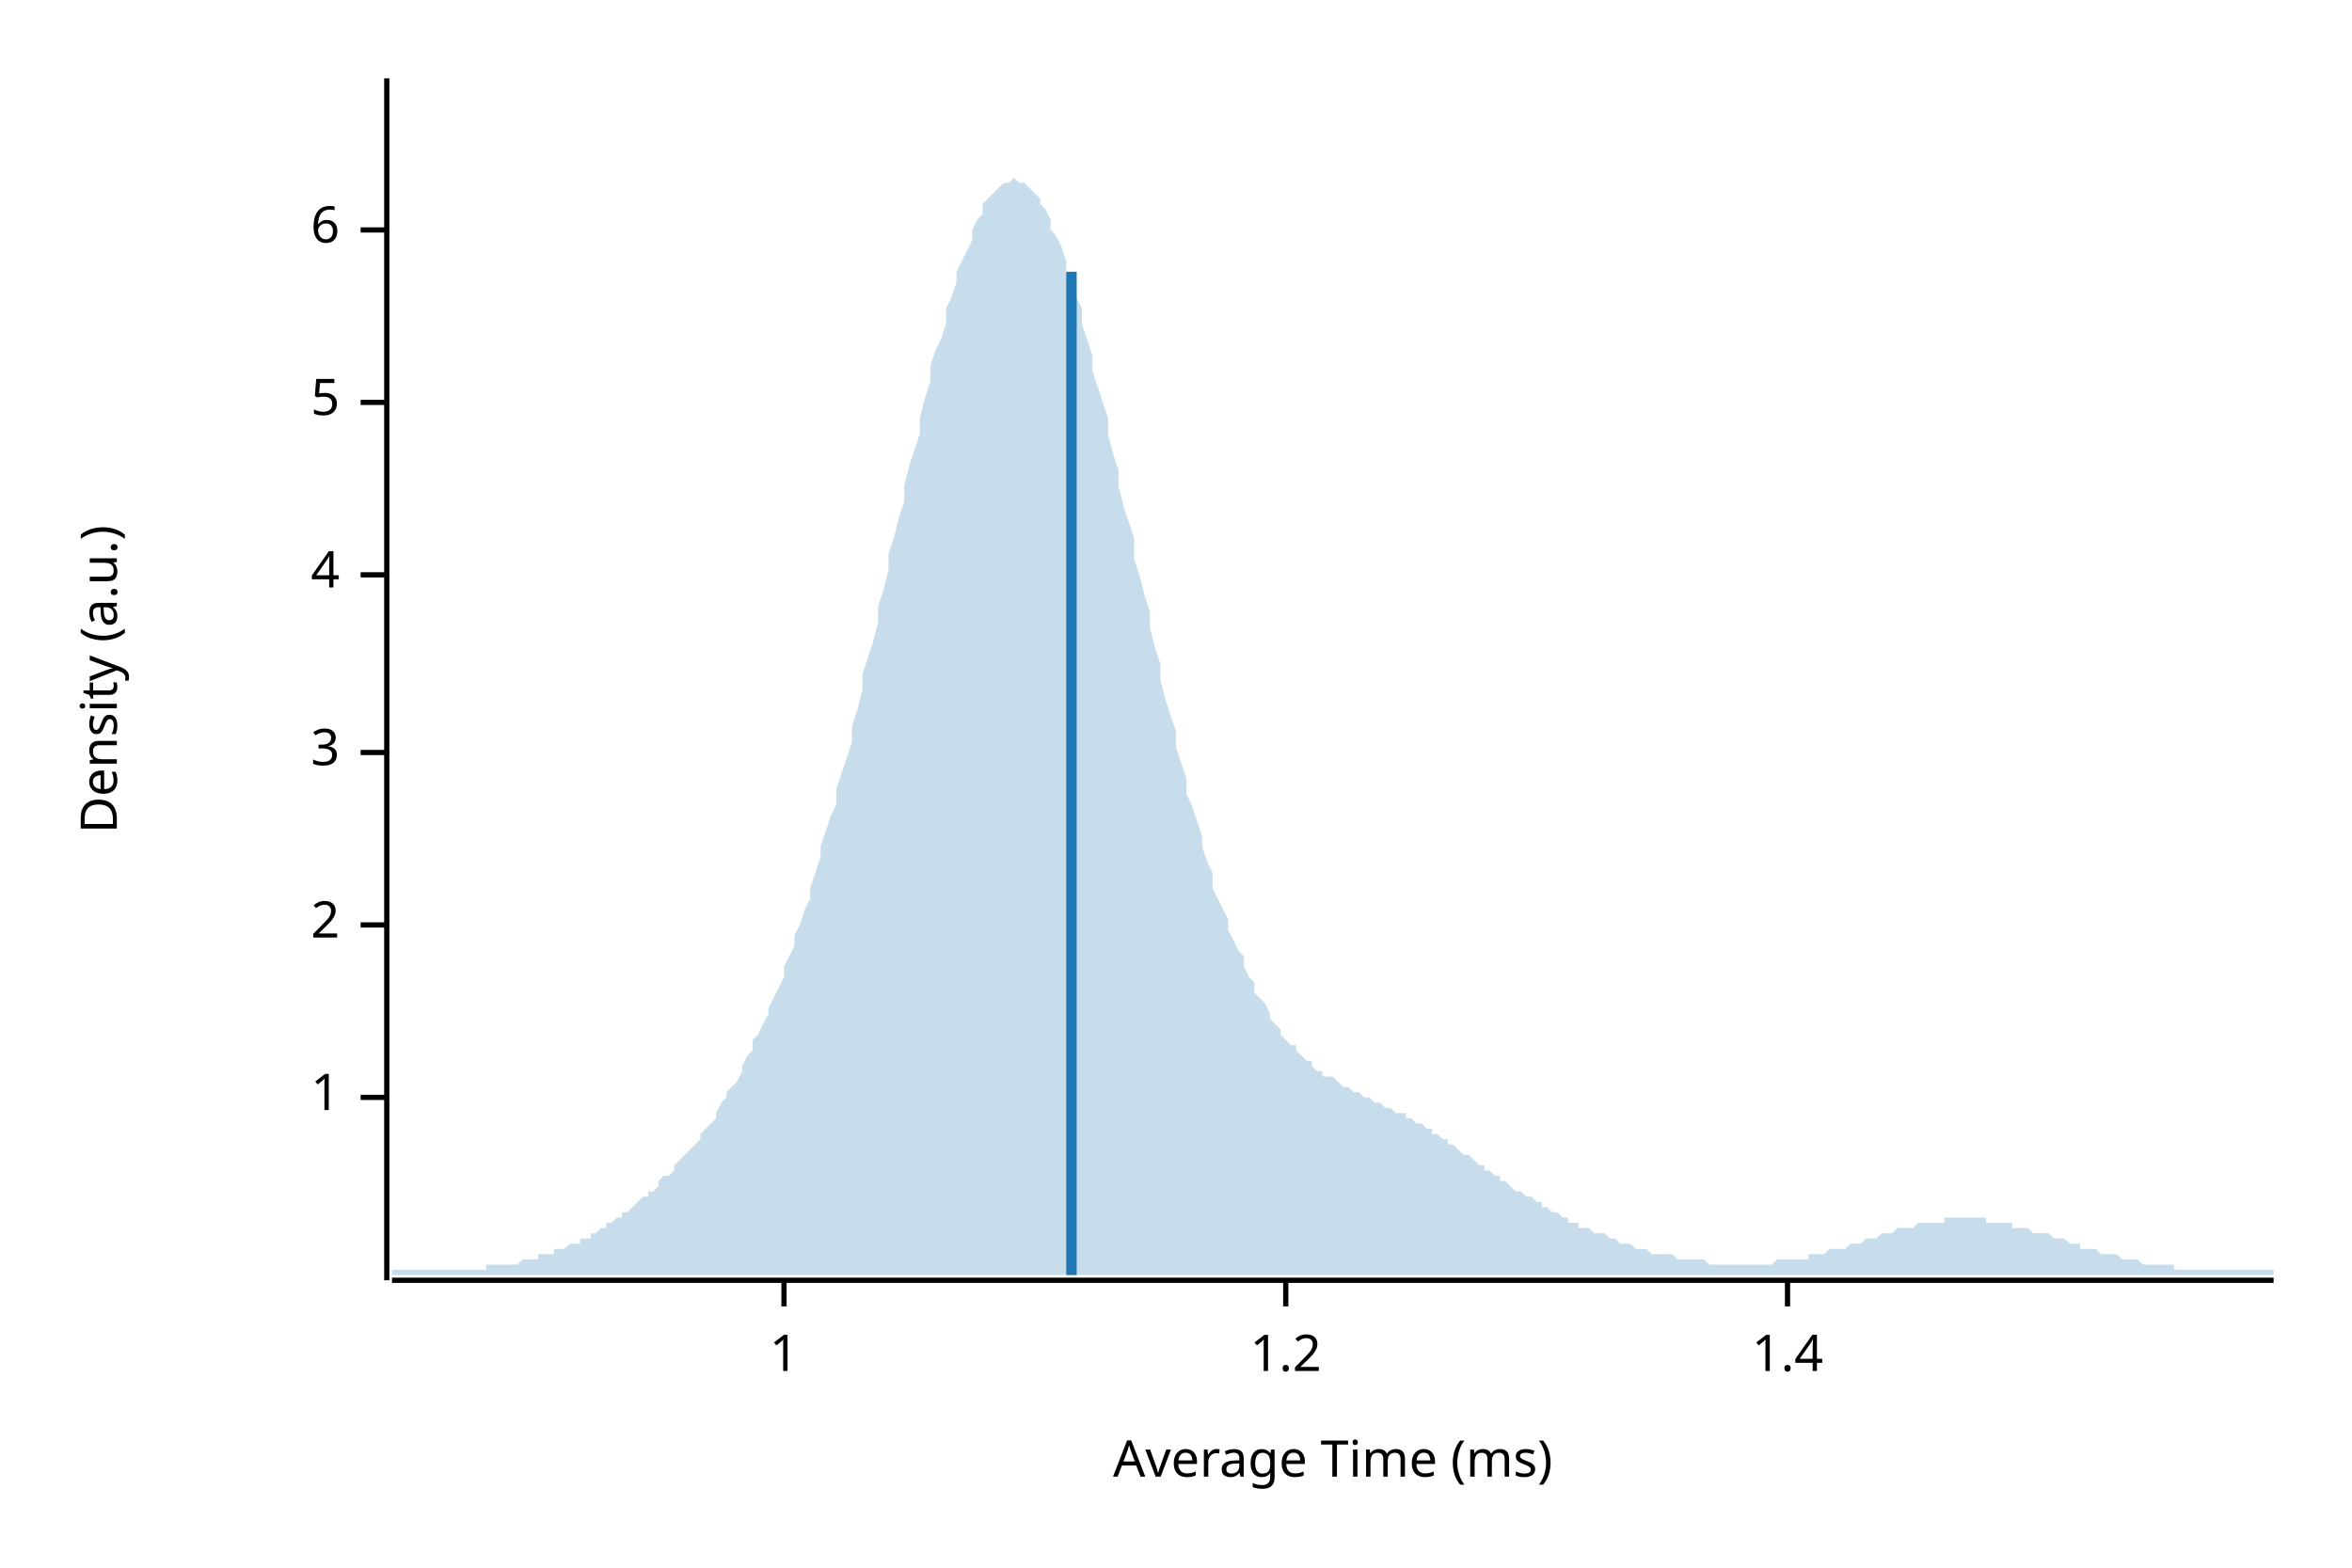
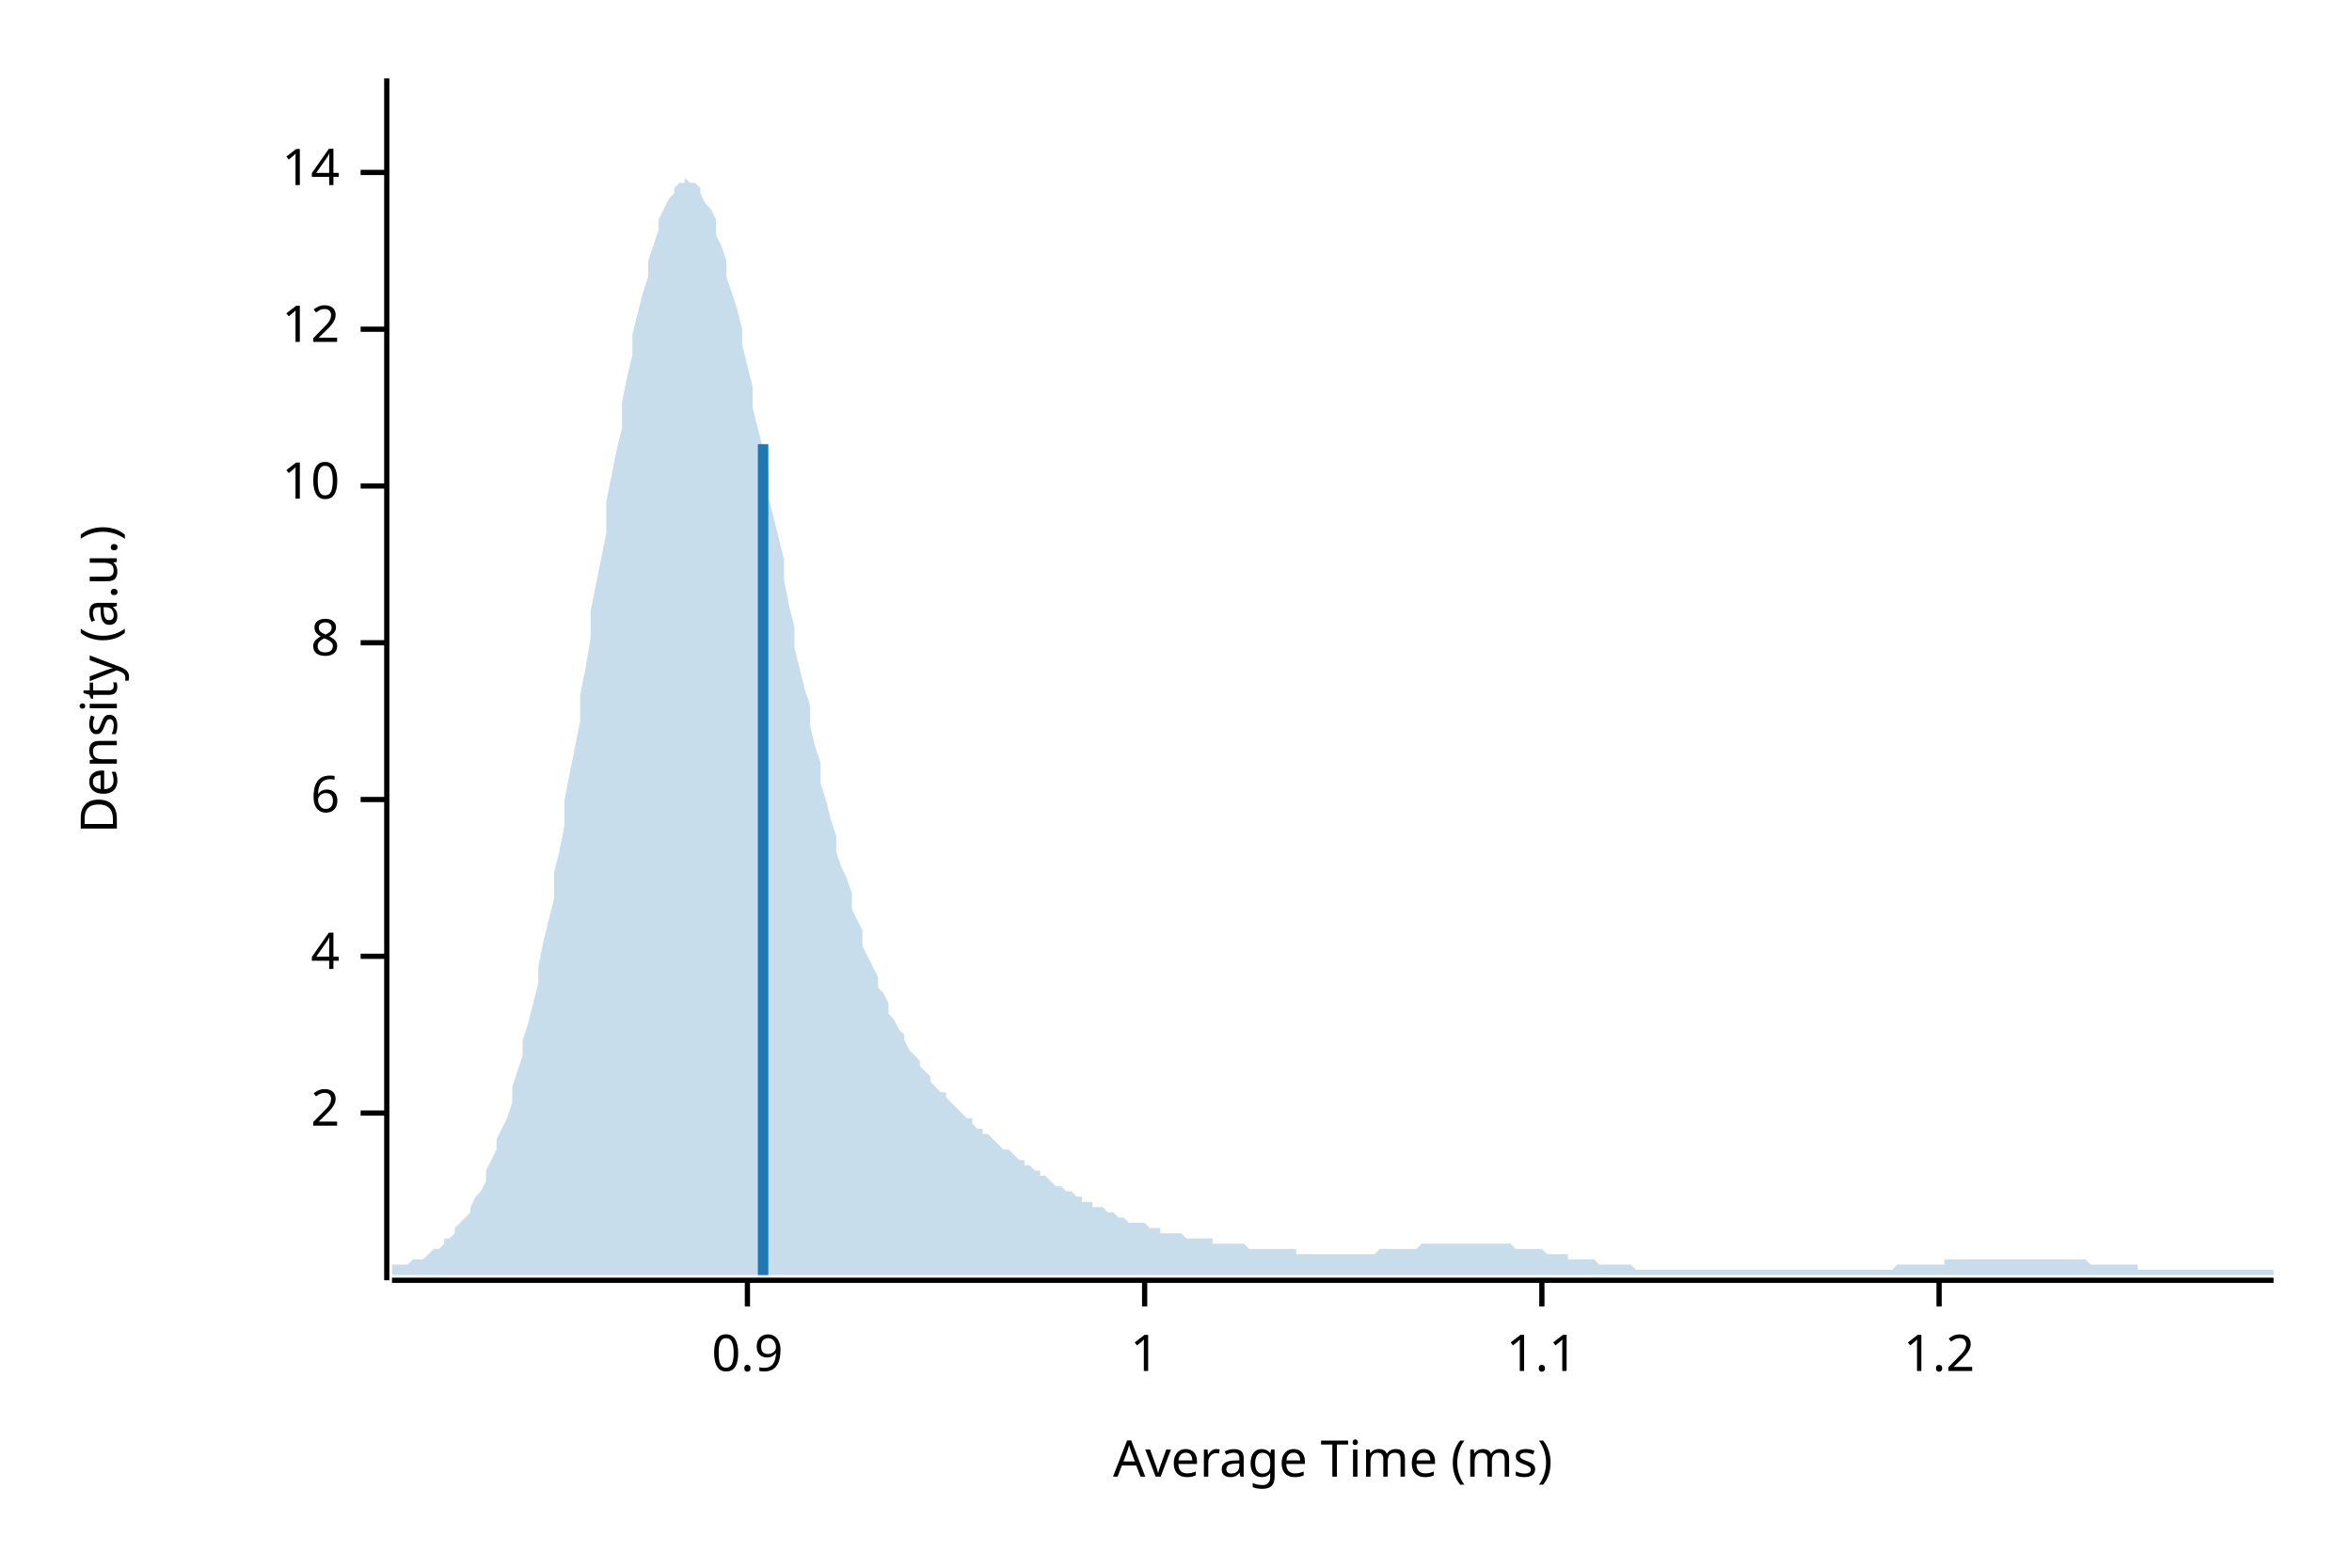
<svg xmlns="http://www.w3.org/2000/svg" width="450" height="300" viewBox="0 0 450 300">
  <text x="15" y="130" dy="0.76em" text-anchor="middle" font-family="sans-serif" font-size="9.677" opacity="1" fill="#000000" transform="rotate(270, 15, 130)">
Density (a.u.)
</text>
  <text x="255" y="285" dy="-0.5ex" text-anchor="middle" font-family="sans-serif" font-size="9.677" opacity="1" fill="#000000">
Average Time (ms)
</text>
  <polyline fill="none" opacity="1" stroke="#000000" stroke-width="1" points="74,15 74,245 " />
-   <text x="65" y="210" dy="0.5ex" text-anchor="end" font-family="sans-serif" font-size="9.677" opacity="1" fill="#000000">
+   <text x="65" y="213" dy="0.5ex" text-anchor="end" font-family="sans-serif" font-size="9.677" opacity="1" fill="#000000">
+ 2
+ </text>
+   <polyline fill="none" opacity="1" stroke="#000000" stroke-width="1" points="69,213 74,213 " />
+   <text x="65" y="183" dy="0.5ex" text-anchor="end" font-family="sans-serif" font-size="9.677" opacity="1" fill="#000000">
+ 4
+ </text>
+   <polyline fill="none" opacity="1" stroke="#000000" stroke-width="1" points="69,183 74,183 " />
+   <text x="65" y="153" dy="0.5ex" text-anchor="end" font-family="sans-serif" font-size="9.677" opacity="1" fill="#000000">
+ 6
+ </text>
+   <polyline fill="none" opacity="1" stroke="#000000" stroke-width="1" points="69,153 74,153 " />
+   <text x="65" y="123" dy="0.5ex" text-anchor="end" font-family="sans-serif" font-size="9.677" opacity="1" fill="#000000">
+ 8
+ </text>
+   <polyline fill="none" opacity="1" stroke="#000000" stroke-width="1" points="69,123 74,123 " />
+   <text x="65" y="93" dy="0.5ex" text-anchor="end" font-family="sans-serif" font-size="9.677" opacity="1" fill="#000000">
+ 10
+ </text>
+   <polyline fill="none" opacity="1" stroke="#000000" stroke-width="1" points="69,93 74,93 " />
+   <text x="65" y="63" dy="0.5ex" text-anchor="end" font-family="sans-serif" font-size="9.677" opacity="1" fill="#000000">
+ 12
+ </text>
+   <polyline fill="none" opacity="1" stroke="#000000" stroke-width="1" points="69,63 74,63 " />
+   <text x="65" y="33" dy="0.5ex" text-anchor="end" font-family="sans-serif" font-size="9.677" opacity="1" fill="#000000">
+ 14
+ </text>
+   <polyline fill="none" opacity="1" stroke="#000000" stroke-width="1" points="69,33 74,33 " />
+   <polyline fill="none" opacity="1" stroke="#000000" stroke-width="1" points="75,245 435,245 " />
+   <text x="143" y="255" dy="0.76em" text-anchor="middle" font-family="sans-serif" font-size="9.677" opacity="1" fill="#000000">
+ 0.9
+ </text>
+   <polyline fill="none" opacity="1" stroke="#000000" stroke-width="1" points="143,245 143,250 " />
+   <text x="219" y="255" dy="0.76em" text-anchor="middle" font-family="sans-serif" font-size="9.677" opacity="1" fill="#000000">
1
</text>
-   <polyline fill="none" opacity="1" stroke="#000000" stroke-width="1" points="69,210 74,210 " />
-   <text x="65" y="177" dy="0.5ex" text-anchor="end" font-family="sans-serif" font-size="9.677" opacity="1" fill="#000000">
- 2
+   <polyline fill="none" opacity="1" stroke="#000000" stroke-width="1" points="219,245 219,250 " />
+   <text x="295" y="255" dy="0.76em" text-anchor="middle" font-family="sans-serif" font-size="9.677" opacity="1" fill="#000000">
+ 1.1
</text>
-   <polyline fill="none" opacity="1" stroke="#000000" stroke-width="1" points="69,177 74,177 " />
-   <text x="65" y="144" dy="0.5ex" text-anchor="end" font-family="sans-serif" font-size="9.677" opacity="1" fill="#000000">
- 3
- </text>
-   <polyline fill="none" opacity="1" stroke="#000000" stroke-width="1" points="69,144 74,144 " />
-   <text x="65" y="110" dy="0.5ex" text-anchor="end" font-family="sans-serif" font-size="9.677" opacity="1" fill="#000000">
- 4
- </text>
-   <polyline fill="none" opacity="1" stroke="#000000" stroke-width="1" points="69,110 74,110 " />
-   <text x="65" y="77" dy="0.5ex" text-anchor="end" font-family="sans-serif" font-size="9.677" opacity="1" fill="#000000">
- 5
- </text>
-   <polyline fill="none" opacity="1" stroke="#000000" stroke-width="1" points="69,77 74,77 " />
-   <text x="65" y="44" dy="0.5ex" text-anchor="end" font-family="sans-serif" font-size="9.677" opacity="1" fill="#000000">
- 6
- </text>
-   <polyline fill="none" opacity="1" stroke="#000000" stroke-width="1" points="69,44 74,44 " />
-   <polyline fill="none" opacity="1" stroke="#000000" stroke-width="1" points="75,245 435,245 " />
-   <text x="150" y="255" dy="0.76em" text-anchor="middle" font-family="sans-serif" font-size="9.677" opacity="1" fill="#000000">
- 1
- </text>
-   <polyline fill="none" opacity="1" stroke="#000000" stroke-width="1" points="150,245 150,250 " />
-   <text x="246" y="255" dy="0.76em" text-anchor="middle" font-family="sans-serif" font-size="9.677" opacity="1" fill="#000000">
+   <polyline fill="none" opacity="1" stroke="#000000" stroke-width="1" points="295,245 295,250 " />
+   <text x="371" y="255" dy="0.76em" text-anchor="middle" font-family="sans-serif" font-size="9.677" opacity="1" fill="#000000">
1.2
</text>
-   <polyline fill="none" opacity="1" stroke="#000000" stroke-width="1" points="246,245 246,250 " />
-   <text x="342" y="255" dy="0.76em" text-anchor="middle" font-family="sans-serif" font-size="9.677" opacity="1" fill="#000000">
- 1.4
- </text>
-   <polyline fill="none" opacity="1" stroke="#000000" stroke-width="1" points="342,245 342,250 " />
-   <polygon opacity="0.25" fill="#1F78B4" points="75,243 75,243 76,243 77,243 77,243 78,243 79,243 80,243 80,243 81,243 82,243 82,243 83,243 84,243 85,243 85,243 86,243 87,243 87,243 88,243 89,243 90,243 90,243 91,243 92,243 93,243 93,242 94,242 95,242 95,242 96,242 97,242 98,242 98,242 99,242 100,241 100,241 101,241 102,241 103,241 103,240 104,240 105,240 106,240 106,239 107,239 108,239 108,239 109,238 110,238 111,238 111,237 112,237 113,237 113,236 114,236 115,235 116,235 116,234 117,234 118,233 119,233 119,232 120,232 121,231 121,231 122,230 123,229 124,229 124,228 125,228 126,227 126,226 127,225 128,225 129,224 129,223 130,222 131,221 131,221 132,220 133,219 134,218 134,217 135,216 136,215 137,214 137,213 138,211 139,210 139,209 140,208 141,207 142,205 142,204 143,202 144,201 144,199 145,198 146,196 147,194 147,193 148,191 149,189 150,187 150,185 151,183 152,181 152,179 153,177 154,174 155,172 155,170 156,167 157,164 157,162 158,159 159,156 160,154 160,151 161,148 162,145 163,142 163,139 164,136 165,132 165,129 166,126 167,123 168,119 168,116 169,113 170,109 170,106 171,103 172,99 173,96 173,93 174,89 175,86 176,83 176,80 177,76 178,73 178,70 179,67 180,65 181,62 181,59 182,57 183,54 183,52 184,50 185,48 186,46 186,44 187,42 188,41 188,39 189,38 190,37 191,36 191,36 192,35 193,35 194,34 194,34 195,35 196,35 196,35 197,36 198,37 199,38 199,39 200,40 201,42 201,44 202,45 203,47 204,50 204,52 205,54 206,57 207,59 207,62 208,65 209,68 209,71 210,74 211,77 212,80 212,83 213,87 214,90 214,93 215,97 216,100 217,103 217,107 218,110 219,114 220,117 220,120 221,124 222,127 222,130 223,134 224,137 225,140 225,143 226,146 227,149 227,152 228,154 229,157 230,160 230,162 231,165 232,167 232,170 233,172 234,174 235,176 235,178 236,180 237,182 238,183 238,185 239,187 240,188 240,190 241,191 242,192 243,194 243,195 244,196 245,197 245,198 246,199 247,200 248,200 248,201 249,202 250,203 251,203 251,204 252,205 253,205 253,206 254,206 255,206 256,207 256,207 257,208 258,208 258,208 259,209 260,209 261,210 261,210 262,210 263,211 264,211 264,211 265,212 266,212 266,212 267,213 268,213 269,213 269,214 270,214 271,215 271,215 272,215 273,216 274,216 274,217 275,217 276,218 277,218 277,219 278,219 279,220 279,220 280,221 281,221 282,222 282,222 283,223 284,223 284,224 285,224 286,225 287,225 287,226 288,226 289,227 289,227 290,228 291,228 292,229 292,229 293,229 294,230 295,230 295,231 296,231 297,232 297,232 298,232 299,233 300,233 300,234 301,234 302,234 302,235 303,235 304,235 305,236 305,236 306,236 307,236 308,237 308,237 309,237 310,238 310,238 311,238 312,238 313,239 313,239 314,239 315,239 315,239 316,240 317,240 318,240 318,240 319,240 320,240 321,241 321,241 322,241 323,241 323,241 324,241 325,241 326,241 326,241 327,242 328,242 328,242 329,242 330,242 331,242 331,242 332,242 333,242 333,242 334,242 335,242 336,242 336,242 337,242 338,242 339,242 339,242 340,241 341,241 341,241 342,241 343,241 344,241 344,241 345,241 346,241 346,240 347,240 348,240 349,240 349,240 350,239 351,239 352,239 352,239 353,239 354,238 354,238 355,238 356,238 357,237 357,237 358,237 359,237 359,237 360,236 361,236 362,236 362,236 363,235 364,235 365,235 365,235 366,235 367,234 367,234 368,234 369,234 370,234 370,234 371,234 372,234 372,233 373,233 374,233 375,233 375,233 376,233 377,233 378,233 378,233 379,233 380,233 380,234 381,234 382,234 383,234 383,234 384,234 385,234 385,235 386,235 387,235 388,235 388,235 389,236 390,236 390,236 391,236 392,236 393,237 393,237 394,237 395,237 396,238 396,238 397,238 398,238 398,239 399,239 400,239 401,239 401,239 402,240 403,240 403,240 404,240 405,240 406,241 406,241 407,241 408,241 409,241 409,241 410,242 411,242 411,242 412,242 413,242 414,242 414,242 415,242 416,242 416,243 417,243 418,243 419,243 419,243 420,243 421,243 422,243 422,243 423,243 424,243 424,243 425,243 426,243 427,243 427,243 428,243 429,243 429,243 430,243 431,243 432,243 432,243 433,243 434,243 435,243 435,244 75,244 " />
-   <polyline fill="none" opacity="1" stroke="#1F78B4" stroke-width="2" points="205,244 205,52 " />
+   <polyline fill="none" opacity="1" stroke="#000000" stroke-width="1" points="371,245 371,250 " />
+   <polygon opacity="0.25" fill="#1F78B4" points="75,243 75,242 76,242 77,242 77,242 78,242 79,241 80,241 80,241 81,241 82,240 82,240 83,239 84,239 85,238 85,237 86,237 87,236 87,235 88,234 89,233 90,232 90,231 91,229 92,228 93,226 93,224 94,222 95,220 95,218 96,216 97,214 98,211 98,208 99,205 100,202 100,199 101,196 102,192 103,188 103,185 104,180 105,176 106,172 106,167 107,163 108,158 108,153 109,148 110,143 111,138 111,133 112,128 113,122 113,117 114,112 115,107 116,102 116,96 117,91 118,86 119,82 119,77 120,72 121,68 121,64 122,60 123,56 124,53 124,50 125,47 126,44 126,42 127,40 128,38 129,37 129,36 130,35 131,35 131,34 132,35 133,35 134,36 134,37 135,39 136,40 137,42 137,45 138,47 139,50 139,53 140,56 141,59 142,63 142,66 143,70 144,74 144,78 145,82 146,86 147,90 147,95 148,99 149,103 150,107 150,111 151,116 152,120 152,124 153,128 154,132 155,135 155,139 156,143 157,146 157,150 158,153 159,157 160,160 160,163 161,166 162,168 163,171 163,174 164,176 165,178 165,181 166,183 167,185 168,187 168,189 169,190 170,192 170,194 171,195 172,197 173,198 173,199 174,201 175,202 176,203 176,204 177,205 178,206 178,207 179,208 180,209 181,209 181,210 182,211 183,212 183,212 184,213 185,214 186,214 186,215 187,216 188,216 188,217 189,217 190,218 191,219 191,219 192,220 193,220 194,221 194,221 195,222 196,222 196,223 197,223 198,224 199,224 199,225 200,225 201,226 201,226 202,227 203,227 204,228 204,228 205,228 206,229 207,229 207,230 208,230 209,230 209,231 210,231 211,231 212,232 212,232 213,232 214,233 214,233 215,233 216,234 217,234 217,234 218,234 219,234 220,235 220,235 221,235 222,235 222,236 223,236 224,236 225,236 225,236 226,236 227,237 227,237 228,237 229,237 230,237 230,237 231,237 232,237 232,238 233,238 234,238 235,238 235,238 236,238 237,238 238,238 238,238 239,239 240,239 240,239 241,239 242,239 243,239 243,239 244,239 245,239 245,239 246,239 247,239 248,239 248,240 249,240 250,240 251,240 251,240 252,240 253,240 253,240 254,240 255,240 256,240 256,240 257,240 258,240 258,240 259,240 260,240 261,240 261,240 262,240 263,240 264,239 264,239 265,239 266,239 266,239 267,239 268,239 269,239 269,239 270,239 271,239 271,239 272,238 273,238 274,238 274,238 275,238 276,238 277,238 277,238 278,238 279,238 279,238 280,238 281,238 282,238 282,238 283,238 284,238 284,238 285,238 286,238 287,238 287,238 288,238 289,238 289,238 290,239 291,239 292,239 292,239 293,239 294,239 295,239 295,239 296,240 297,240 297,240 298,240 299,240 300,240 300,241 301,241 302,241 302,241 303,241 304,241 305,241 305,241 306,242 307,242 308,242 308,242 309,242 310,242 310,242 311,242 312,242 313,243 313,243 314,243 315,243 315,243 316,243 317,243 318,243 318,243 319,243 320,243 321,243 321,243 322,243 323,243 323,243 324,243 325,243 326,243 326,243 327,243 328,243 328,243 329,243 330,243 331,243 331,243 332,243 333,243 333,243 334,243 335,243 336,243 336,243 337,243 338,243 339,243 339,243 340,243 341,243 341,243 342,243 343,243 344,243 344,243 345,243 346,243 346,243 347,243 348,243 349,243 349,243 350,243 351,243 352,243 352,243 353,243 354,243 354,243 355,243 356,243 357,243 357,243 358,243 359,243 359,243 360,243 361,243 362,243 362,243 363,242 364,242 365,242 365,242 366,242 367,242 367,242 368,242 369,242 370,242 370,242 371,242 372,242 372,241 373,241 374,241 375,241 375,241 376,241 377,241 378,241 378,241 379,241 380,241 380,241 381,241 382,241 383,241 383,241 384,241 385,241 385,241 386,241 387,241 388,241 388,241 389,241 390,241 390,241 391,241 392,241 393,241 393,241 394,241 395,241 396,241 396,241 397,241 398,241 398,241 399,241 400,242 401,242 401,242 402,242 403,242 403,242 404,242 405,242 406,242 406,242 407,242 408,242 409,242 409,243 410,243 411,243 411,243 412,243 413,243 414,243 414,243 415,243 416,243 416,243 417,243 418,243 419,243 419,243 420,243 421,243 422,243 422,243 423,243 424,243 424,243 425,243 426,243 427,243 427,243 428,243 429,243 429,243 430,243 431,243 432,243 432,243 433,243 434,243 435,243 435,244 75,244 " />
+   <polyline fill="none" opacity="1" stroke="#1F78B4" stroke-width="2" points="146,244 146,85 " />
</svg>
